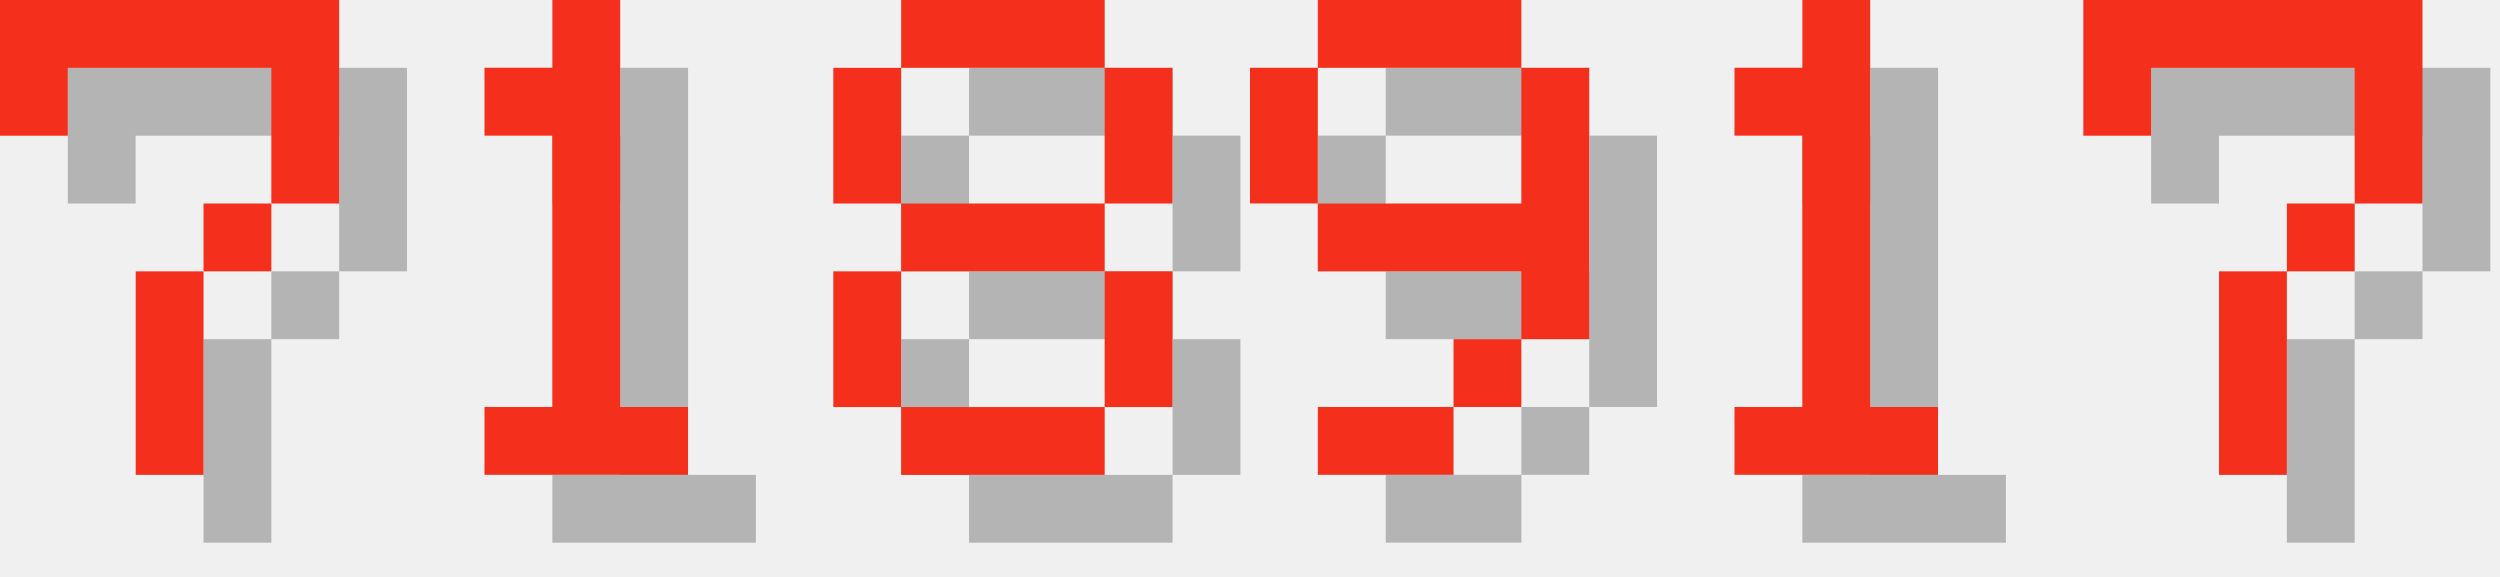
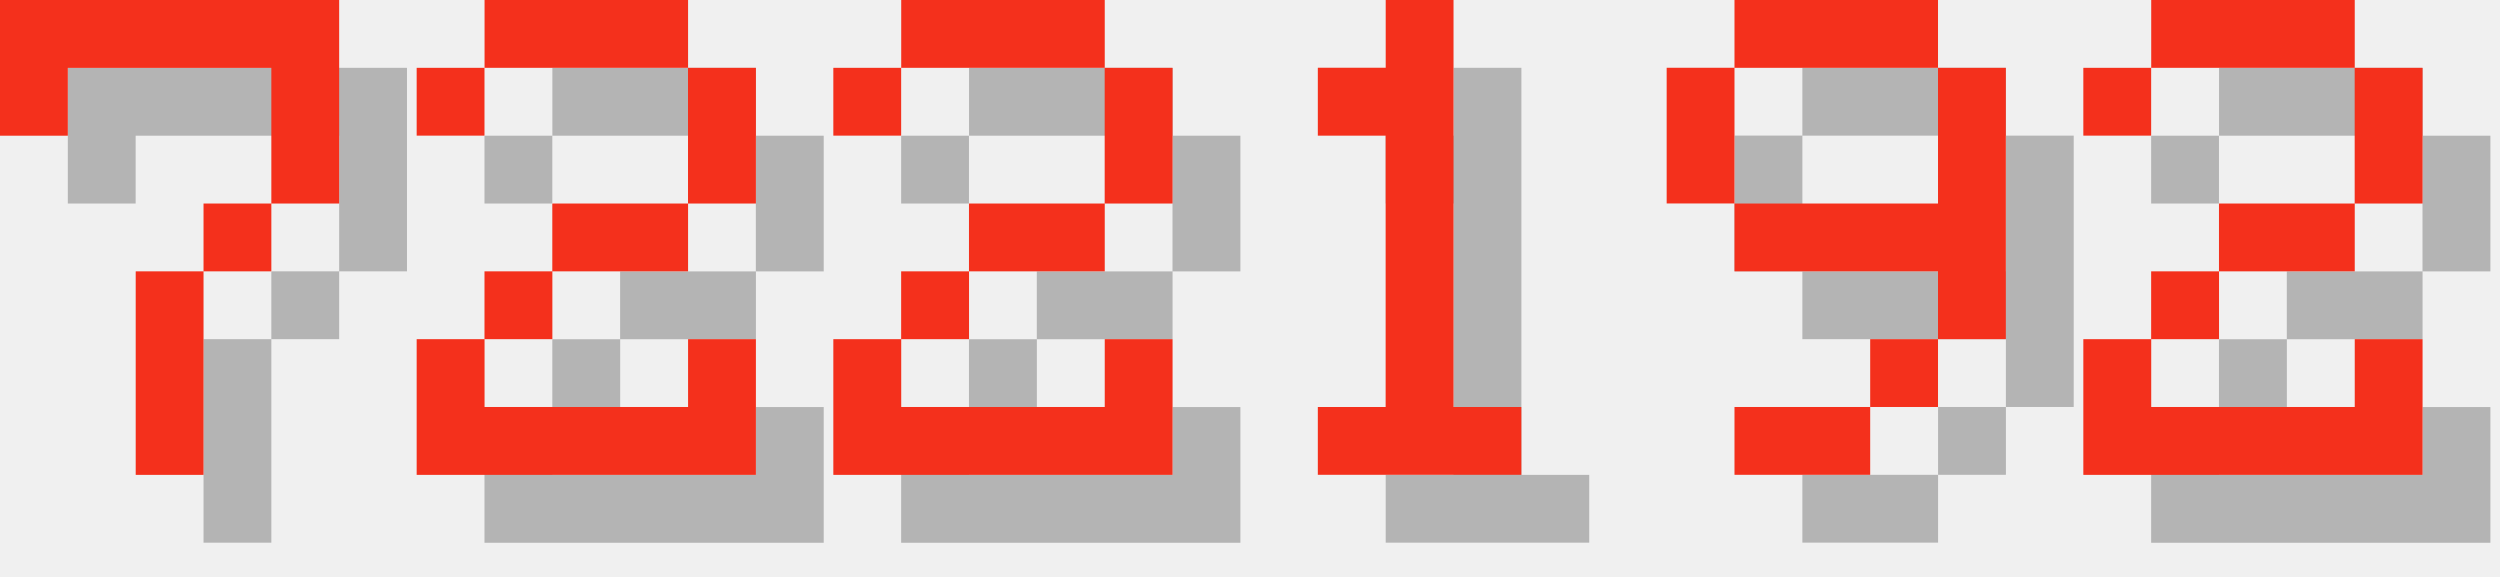
<svg xmlns="http://www.w3.org/2000/svg" version="1.1" width="156.0" height="36">
  <style>
        .text-foreground {
            fill: #F4301C;
        }
        .text-shadow {
            fill: #000000;
            fill-opacity: 0.25;
        }
    </style>
  <g class="digit" id="digit_7" transform="translate(0.0, 0), scale(4)">
    <path id="digit_7_shadow" class="text-shadow" d="m1.058 1.058 2e-6 2.117h1.058v-1.058h3.175v1.058l2e-7 1.058h-1.058v1.058h-1.058l4e-7 3.175 1.058 1e-7v-3.175h1.058v-1.058h1.058l5e-7 -1.058v-2.117z" fill-opacity=".5" style="paint-order:stroke fill markers" />
    <path id="digit_7_fg" class="text-foreground" d="m0 0 2e-6 2.117h1.058v-1.058h3.175v1.058l2e-7 1.058h-1.058v1.058h-1.058l4e-7 3.175 1.058 1e-7v-3.175h1.058v-1.058h1.058l5e-7 -1.058v-2.117z" fill="#fff" style="paint-order:stroke fill markers" />
  </g>
-   <g class="digit" id="digit_1" transform="translate(26.0, 0), scale(4)">
+   <g class="digit" id="digit_2" transform="translate(26.0, 0), scale(4)">
+     <path id="digit_2_shadow" class="text-shadow" d="m1.058 2.117v1.058h1.058v-1.058h3.175v2.117h-2.117v1.058h-1.058v1.058h-1.058v2.117h5.292v-2.117h-1.058v1.058h-3.175v-1.058h1.058v-1.058h2.117v-1.058h1.058v-2.117h-1.058v-1.058h-3.175v1.058h-1.058z" fill-opacity=".5" style="paint-order:stroke fill markers" />
+     <path id="digit_2_fg" class="text-foreground" d="m0 1.058v1.058h1.058v-1.058h3.175v2.117h-2.117v1.058h-1.058v1.058h-1.058v2.117h5.292v-2.117h-1.058v1.058h-3.175v-1.058h1.058v-1.058h2.117v-1.058h1.058v-2.117h-1.058v-1.058h-3.175v1.058h-1.058z" fill="#fff" style="paint-order:stroke fill markers" />
+   </g>
+   <g class="digit" id="digit_2" transform="translate(52.0, 0), scale(4)">
+     <path id="digit_2_shadow" class="text-shadow" d="m1.058 2.117v1.058h1.058v-1.058h3.175v2.117h-2.117v1.058h-1.058v1.058h-1.058v2.117h5.292v-2.117h-1.058v1.058h-3.175v-1.058h1.058v-1.058h2.117v-1.058h1.058v-2.117h-1.058v-1.058h-3.175v1.058h-1.058z" fill-opacity=".5" style="paint-order:stroke fill markers" />
+     <path id="digit_2_fg" class="text-foreground" d="m0 1.058v1.058h1.058v-1.058h3.175v2.117h-2.117v1.058h-1.058v1.058h-1.058v2.117h5.292v-2.117h-1.058v1.058h-3.175v-1.058h1.058v-1.058h2.117v-1.058h1.058v-2.117h-1.058v-1.058h-3.175v1.058h-1.058z" fill="#fff" style="paint-order:stroke fill markers" />
+   </g>
+   <g class="digit" id="digit_1" transform="translate(78.0, 0), scale(4)">
    <path id="digit_1_shadow" class="text-shadow" d="m2.117 2.117v1.058h1.058v4.233h-1.058v1.058h3.175v-1.058h-1.058v-6.35h-1.058v1.058h-1.058z" fill-opacity=".5" style="paint-order:stroke fill markers" />
    <path id="digit_1_fg" class="text-foreground" d="m1.058 1.058v1.058h1.058v4.233h-1.058v1.058h3.175v-1.058h-1.058v-6.35h-1.058v1.058h-1.058z" fill="#fff" style="paint-order:stroke fill markers" />
  </g>
-   <g class="digit" id="digit_8" transform="translate(52.0, 0), scale(4)">
-     <path id="digit_8_shadow" class="text-shadow" d="m2.117 1.058v1.058h3.175v-1.058h-3.175zm3.175 1.058v2.117h1.058v-2.117h-1.058zm0 2.117h-3.175v1.058h3.175v-1.058zm0 1.058v2.117h1.058v-2.117h-1.058zm0 2.117h-3.175v1.058h3.175v-1.058zm-3.175 0v-2.117h-1.058v2.117h1.058zm0-3.175v-2.117h-1.058v2.117h1.058z" fill-opacity=".5" style="paint-order:stroke fill markers" />
-     <path id="digit_8_fg" class="text-foreground" d="m1.058 0v1.058h3.175v-1.058h-3.175zm3.175 1.058v2.117h1.058v-2.117h-1.058zm0 2.117h-3.175v1.058h3.175v-1.058zm0 1.058v2.117h1.058v-2.117h-1.058zm0 2.117h-3.175v1.058h3.175v-1.058zm-3.175 0v-2.117h-1.058v2.117h1.058zm0-3.175v-2.117h-1.058v2.117h1.058z" fill="#fff" style="paint-order:stroke fill markers" />
-   </g>
-   <g class="digit" id="digit_9" transform="translate(78.0, 0), scale(4)">
+   <g class="digit" id="digit_9" transform="translate(104.0, 0), scale(4)">
    <path id="digit_9_shadow" class="text-shadow" d="m2.117 1.058v1.058h3.175v-1.058h-3.175zm3.175 1.058v2.117h-3.175v1.058h3.175v1.058h1.058v-4.233h-1.058zm0 4.233h-1.058v1.058h1.058v-1.058zm-1.058 1.058h-2.117v1.058h2.117v-1.058zm-2.117-3.175v-2.117h-1.058v2.117h1.058z" fill-opacity=".5" style="paint-order:stroke fill markers" />
    <path id="digit_9_fg" class="text-foreground" d="m1.058 0v1.058h3.175v-1.058h-3.175zm3.175 1.058v2.117h-3.175v1.058h3.175v1.058h1.058v-4.233h-1.058zm0 4.233h-1.058v1.058h1.058v-1.058zm-1.058 1.058h-2.117v1.058h2.117v-1.058zm-2.117-3.175v-2.117h-1.058v2.117h1.058z" fill="#fff" style="paint-order:stroke fill markers" />
  </g>
-   <g class="digit" id="digit_1" transform="translate(104.0, 0), scale(4)">
-     <path id="digit_1_shadow" class="text-shadow" d="m2.117 2.117v1.058h1.058v4.233h-1.058v1.058h3.175v-1.058h-1.058v-6.35h-1.058v1.058h-1.058z" fill-opacity=".5" style="paint-order:stroke fill markers" />
-     <path id="digit_1_fg" class="text-foreground" d="m1.058 1.058v1.058h1.058v4.233h-1.058v1.058h3.175v-1.058h-1.058v-6.35h-1.058v1.058h-1.058z" fill="#fff" style="paint-order:stroke fill markers" />
-   </g>
-   <g class="digit" id="digit_7" transform="translate(130.0, 0), scale(4)">
-     <path id="digit_7_shadow" class="text-shadow" d="m1.058 1.058 2e-6 2.117h1.058v-1.058h3.175v1.058l2e-7 1.058h-1.058v1.058h-1.058l4e-7 3.175 1.058 1e-7v-3.175h1.058v-1.058h1.058l5e-7 -1.058v-2.117z" fill-opacity=".5" style="paint-order:stroke fill markers" />
-     <path id="digit_7_fg" class="text-foreground" d="m0 0 2e-6 2.117h1.058v-1.058h3.175v1.058l2e-7 1.058h-1.058v1.058h-1.058l4e-7 3.175 1.058 1e-7v-3.175h1.058v-1.058h1.058l5e-7 -1.058v-2.117z" fill="#fff" style="paint-order:stroke fill markers" />
+   <g class="digit" id="digit_2" transform="translate(130.0, 0), scale(4)">
+     <path id="digit_2_shadow" class="text-shadow" d="m1.058 2.117v1.058h1.058v-1.058h3.175v2.117h-2.117v1.058h-1.058v1.058h-1.058v2.117h5.292v-2.117h-1.058v1.058h-3.175v-1.058h1.058v-1.058h2.117v-1.058h1.058v-2.117h-1.058v-1.058h-3.175v1.058h-1.058z" fill-opacity=".5" style="paint-order:stroke fill markers" />
+     <path id="digit_2_fg" class="text-foreground" d="m0 1.058v1.058h1.058v-1.058h3.175v2.117h-2.117v1.058h-1.058v1.058h-1.058v2.117h5.292v-2.117h-1.058v1.058h-3.175v-1.058h1.058v-1.058h2.117v-1.058h1.058v-2.117h-1.058v-1.058h-3.175v1.058h-1.058z" fill="#fff" style="paint-order:stroke fill markers" />
  </g>
</svg>
